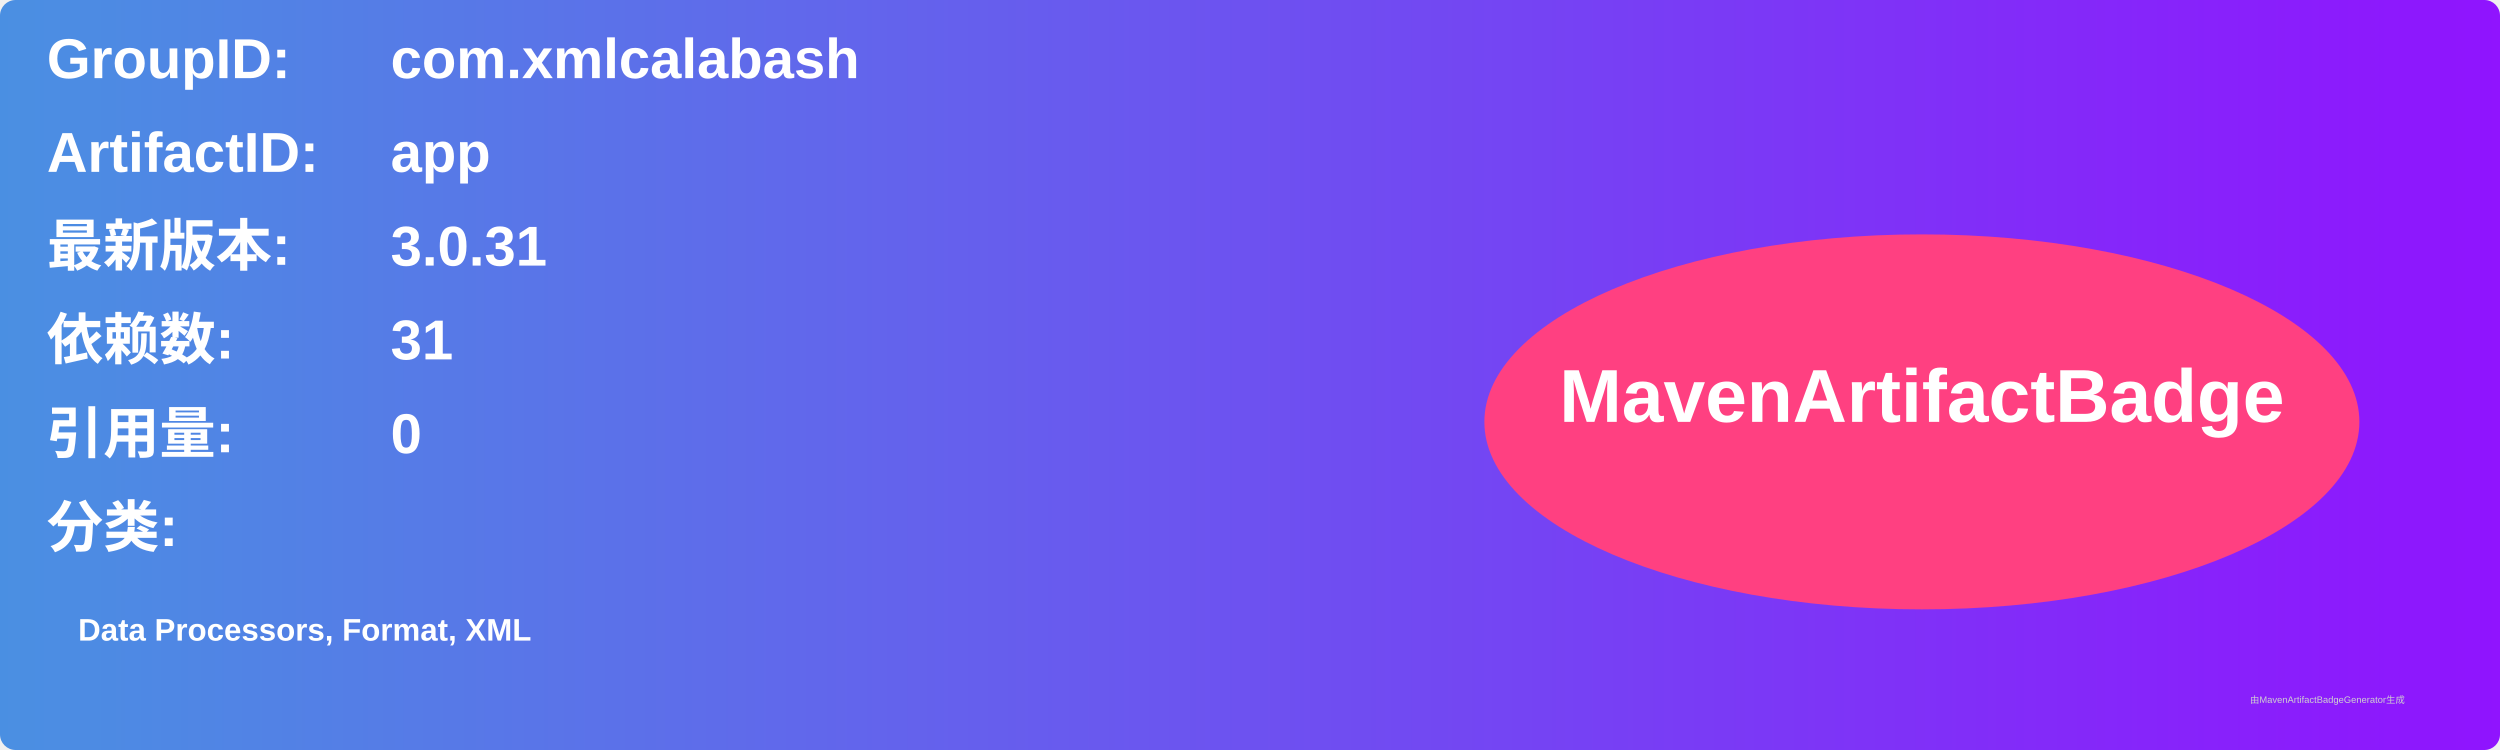
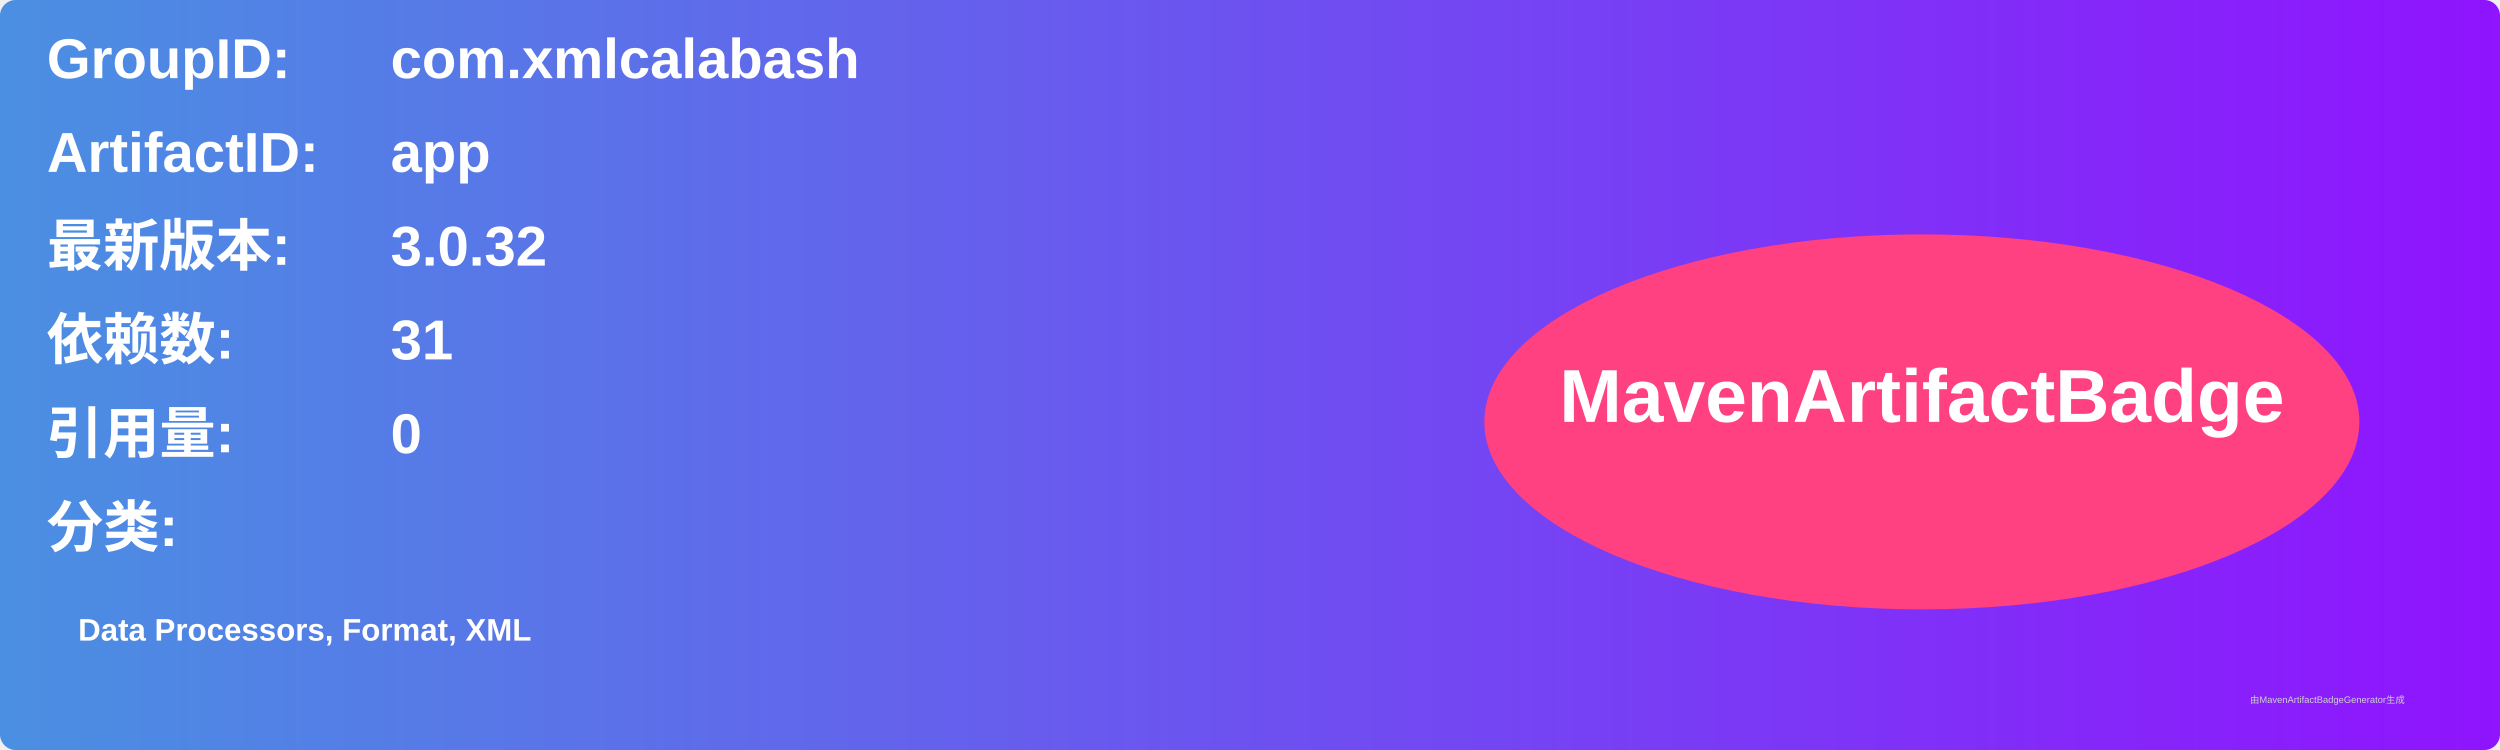
<svg xmlns="http://www.w3.org/2000/svg" width="800" height="240" viewBox="0 0 800 240">
  <linearGradient id="grad" x1="0%" y1="0%" x2="100%" y2="0%">
    <stop offset="0%" stop-color="#4a90e2" />
    <stop offset="100%" stop-color="#9013fe" />
  </linearGradient>
  <rect width="100%" height="100%" rx="5" ry="5" fill="url(#grad)" />
  <g transform="translate(15, 15)">
    <text x="0" y="10" font-family="Arial" font-size="18" fill="white" font-weight="bold" width="260">GroupID:</text>
    <text x="110" y="10" font-family="Arial" font-size="18" fill="white" font-weight="bold" width="460">com.xmlcalabash</text>
    <text x="0" y="40" font-family="Arial" font-size="18" fill="white" font-weight="bold" width="260">ArtifactID:</text>
    <text x="110" y="40" font-family="Arial" font-size="18" fill="white" font-weight="bold" width="460">app</text>
    <text x="0" y="70" font-family="Arial" font-size="18" fill="white" font-weight="bold">最新版本:</text>
    <text x="110" y="70" font-family="Arial" font-size="18" fill="white" font-weight="bold">
-       <tspan font-weight="bold">3.0.31</tspan>
+       <tspan font-weight="bold">3.0.32</tspan>
    </text>
    <text x="0" y="100" font-family="Arial" font-size="18" fill="white" font-weight="bold">依赖数: </text>
    <text x="110" y="100" font-family="Arial" font-size="18" fill="white">
      <tspan font-weight="bold">31</tspan>
    </text>
    <text x="0" y="130" font-family="Arial" font-size="18" fill="white" font-weight="bold">引用量: </text>
    <text x="110" y="130" font-family="Arial" font-size="18" fill="white">
      <tspan font-weight="bold">0</tspan>
    </text>
    <text x="0" y="160" font-family="Arial" font-size="18" fill="white" font-weight="bold">分类:</text>
    <text x="10" y="190" font-family="Arial" font-size="10" fill="white">
      <tspan font-weight="bold">Data Processors, Format, XML</tspan>
    </text>
    <ellipse cx="600" cy="120" rx="140" ry="60" fill="#ff4081" />
    <text x="600" y="120" text-anchor="middle" font-family="Arial" font-size="24" fill="white" font-weight="bold">MavenArtifactBadge</text>
  </g>
  <text x="720" y="225" font-family="Arial" font-size="3" fill="#d0d0d0">由MavenArtifactBadgeGenerator生成</text>
</svg>
